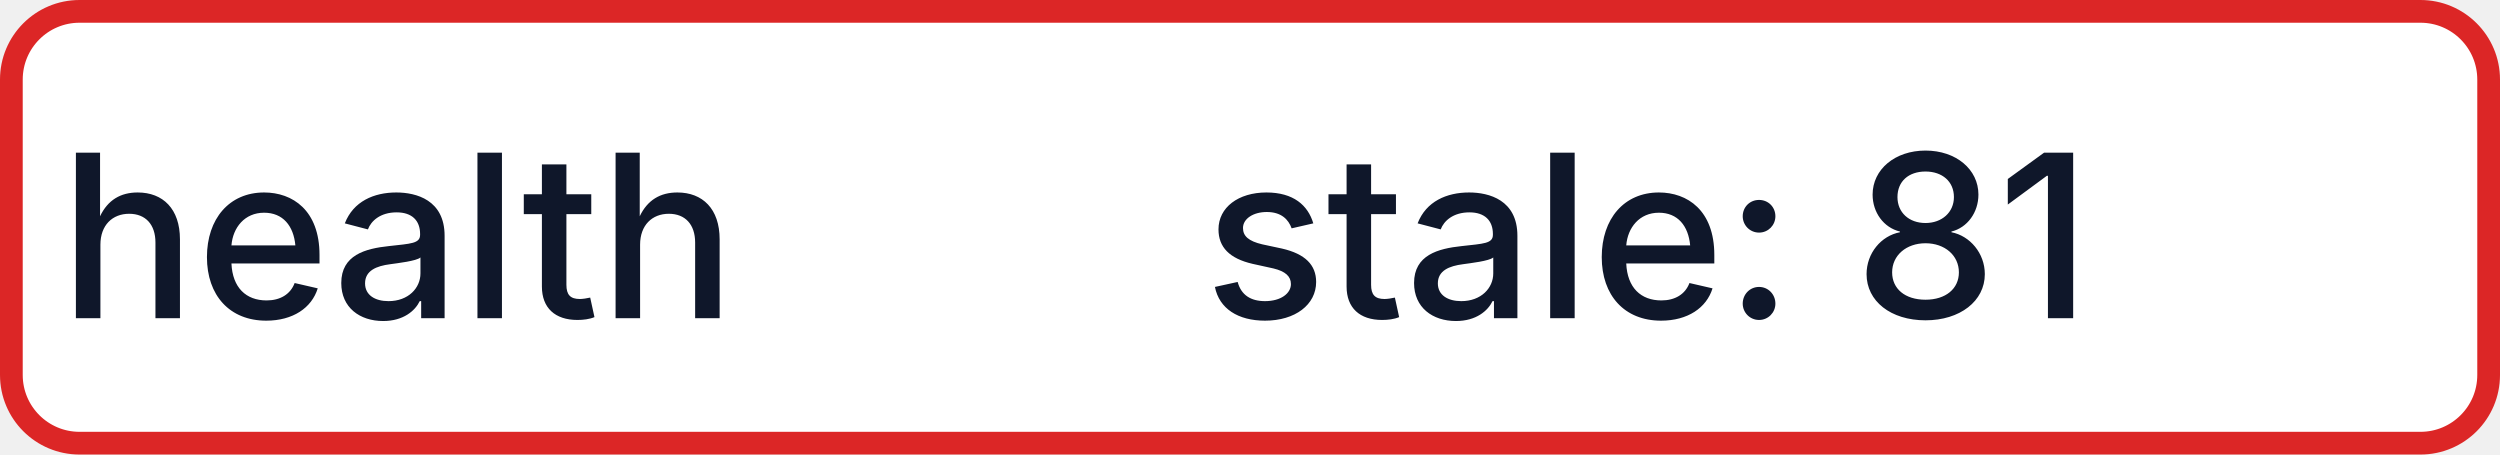
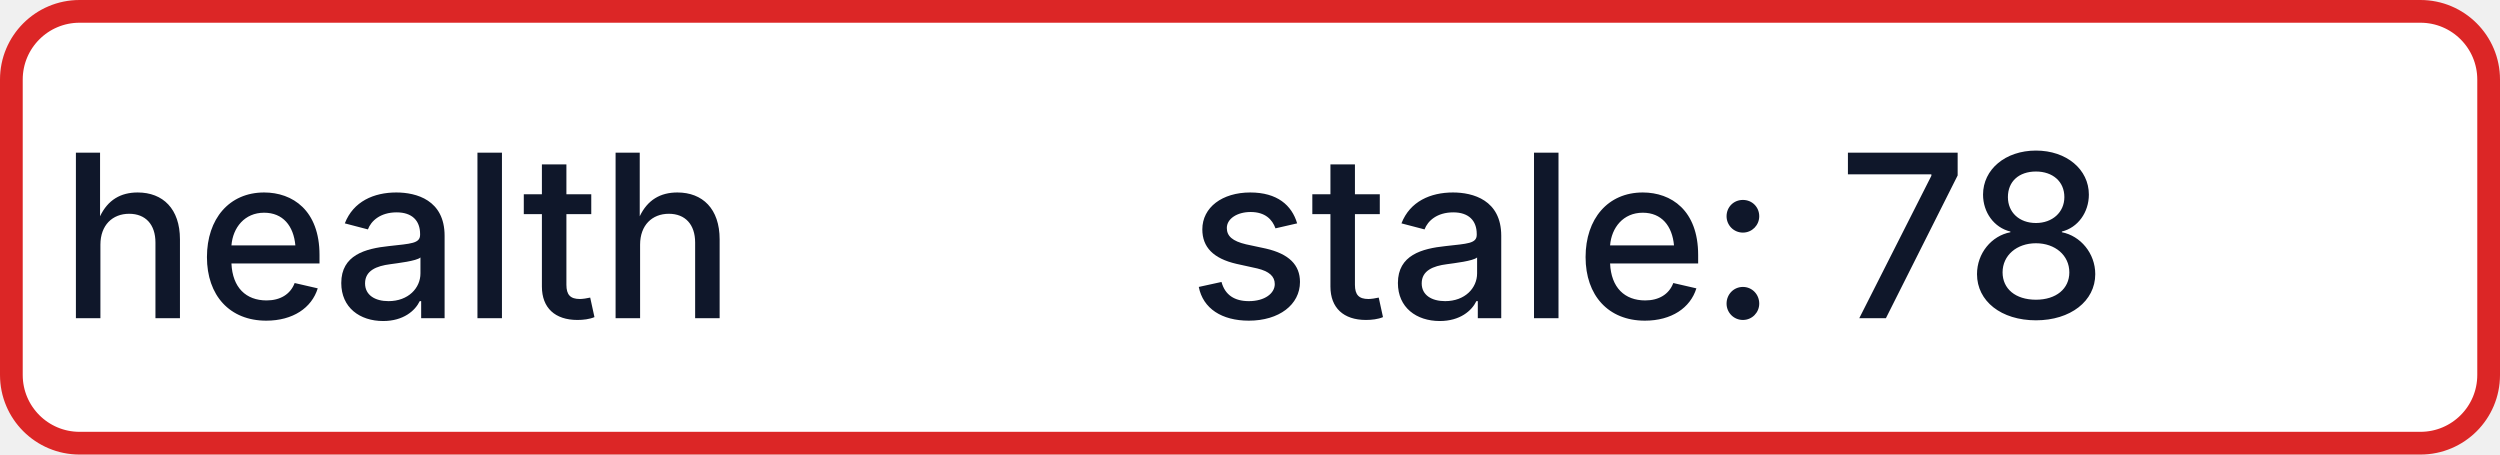
- <svg xmlns="http://www.w3.org/2000/svg" width="110" height="20" role="img" aria-label="health: stale: 81">
+ <svg xmlns="http://www.w3.org/2000/svg" width="110" height="20" role="img" aria-label="health: stale: 78">
  <rect x="0.5" y="0.5" width="109" height="19" rx="3" fill="#FFFFFF" stroke="#DC2626" stroke-width="1" />
  <g fill="#0F172A" text-anchor="middle" font-family="-apple-system,BlinkMacSystemFont,Segoe UI,sans-serif" font-size="10" font-weight="500">
    <text x="17.5" y="14">health</text>
-     <text x="72.5" y="14" textLength="68" lengthAdjust="spacingAndGlyphs">stale: 81</text>
+     <text x="72.5" y="14" textLength="68" lengthAdjust="spacingAndGlyphs">stale: 78</text>
  </g>
</svg>
